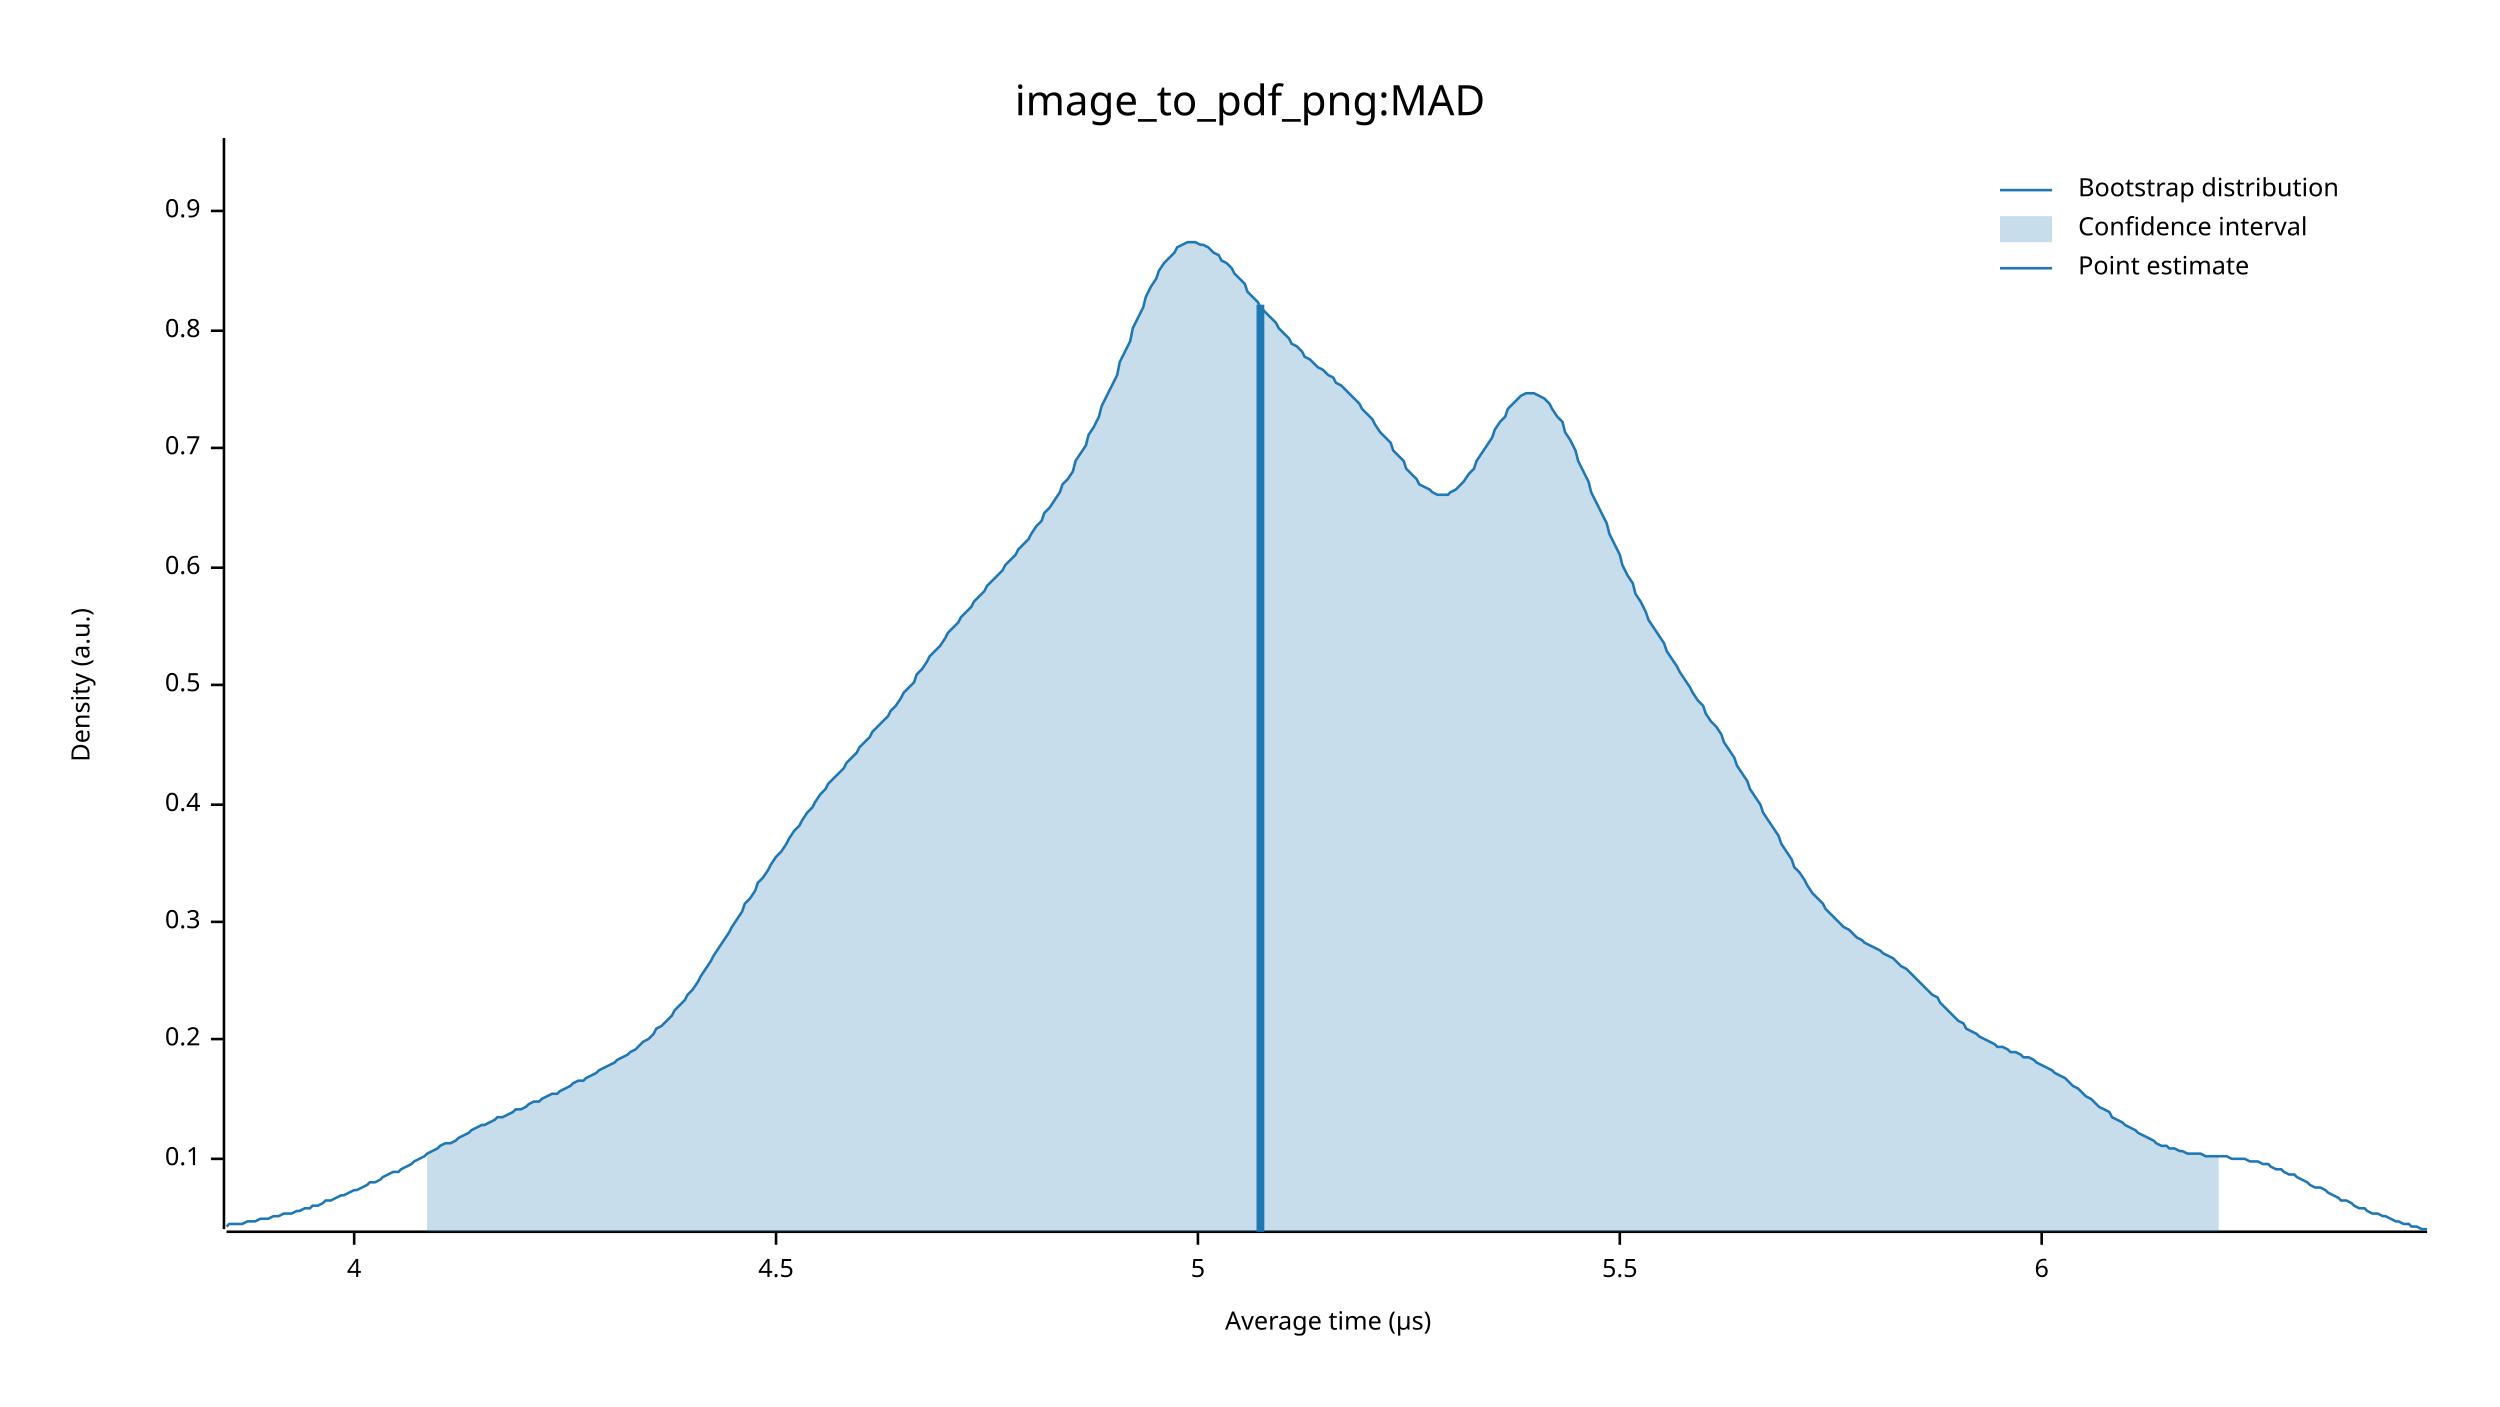
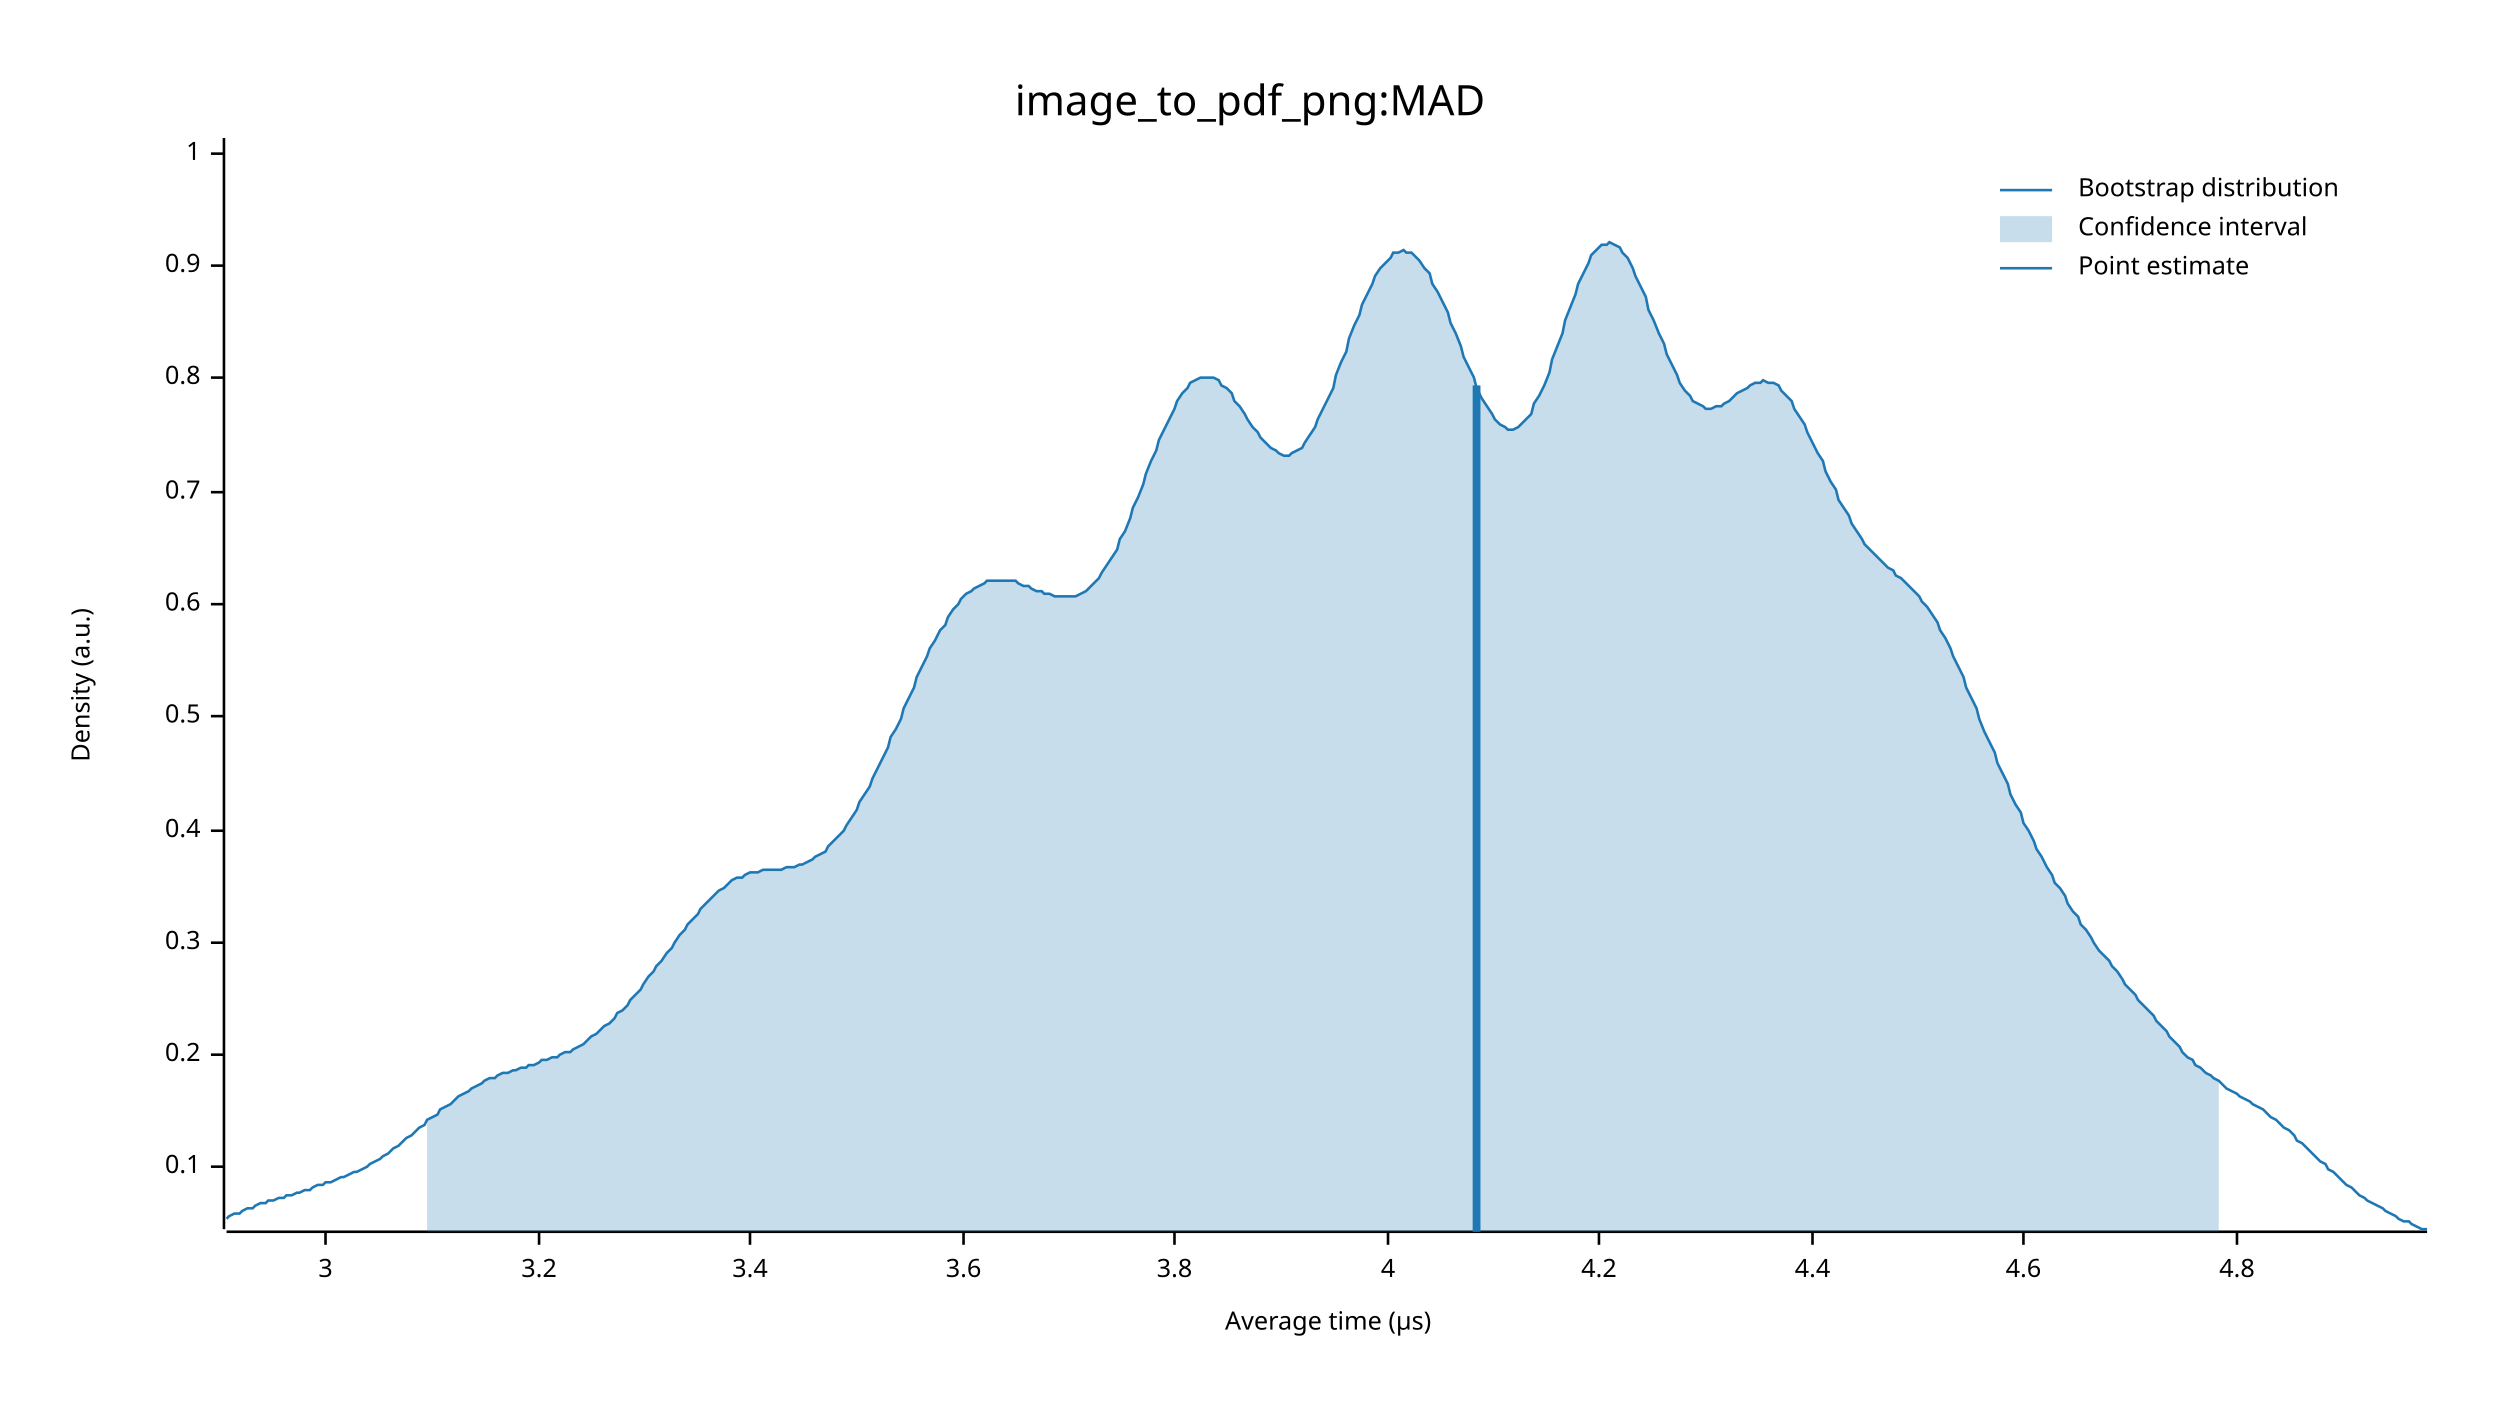
<svg xmlns="http://www.w3.org/2000/svg" width="960" height="540" viewBox="0 0 960 540">
  <text x="480" y="32" dy="0.76em" text-anchor="middle" font-family="sans-serif" font-size="16.129" opacity="1" fill="#000000">
image_to_pdf_png:MAD
</text>
  <text x="27" y="263" dy="0.76em" text-anchor="middle" font-family="sans-serif" font-size="9.677" opacity="1" fill="#000000" transform="rotate(270, 27, 263)">
Density (a.u.)
</text>
  <text x="510" y="513" dy="-0.5ex" text-anchor="middle" font-family="sans-serif" font-size="9.677" opacity="1" fill="#000000">
Average time (µs)
</text>
  <polyline fill="none" opacity="1" stroke="#000000" stroke-width="1" points="86,53 86,472 " />
-   <text x="77" y="445" dy="0.5ex" text-anchor="end" font-family="sans-serif" font-size="9.677" opacity="1" fill="#000000">
+   <text x="77" y="448" dy="0.5ex" text-anchor="end" font-family="sans-serif" font-size="9.677" opacity="1" fill="#000000">
0.1
</text>
-   <polyline fill="none" opacity="1" stroke="#000000" stroke-width="1" points="81,445 86,445 " />
-   <text x="77" y="399" dy="0.5ex" text-anchor="end" font-family="sans-serif" font-size="9.677" opacity="1" fill="#000000">
+   <polyline fill="none" opacity="1" stroke="#000000" stroke-width="1" points="81,448 86,448 " />
+   <text x="77" y="405" dy="0.5ex" text-anchor="end" font-family="sans-serif" font-size="9.677" opacity="1" fill="#000000">
0.2
</text>
-   <polyline fill="none" opacity="1" stroke="#000000" stroke-width="1" points="81,399 86,399 " />
-   <text x="77" y="354" dy="0.5ex" text-anchor="end" font-family="sans-serif" font-size="9.677" opacity="1" fill="#000000">
+   <polyline fill="none" opacity="1" stroke="#000000" stroke-width="1" points="81,405 86,405 " />
+   <text x="77" y="362" dy="0.5ex" text-anchor="end" font-family="sans-serif" font-size="9.677" opacity="1" fill="#000000">
0.3
</text>
-   <polyline fill="none" opacity="1" stroke="#000000" stroke-width="1" points="81,354 86,354 " />
-   <text x="77" y="309" dy="0.5ex" text-anchor="end" font-family="sans-serif" font-size="9.677" opacity="1" fill="#000000">
+   <polyline fill="none" opacity="1" stroke="#000000" stroke-width="1" points="81,362 86,362 " />
+   <text x="77" y="319" dy="0.5ex" text-anchor="end" font-family="sans-serif" font-size="9.677" opacity="1" fill="#000000">
0.4
</text>
-   <polyline fill="none" opacity="1" stroke="#000000" stroke-width="1" points="81,309 86,309 " />
-   <text x="77" y="263" dy="0.5ex" text-anchor="end" font-family="sans-serif" font-size="9.677" opacity="1" fill="#000000">
+   <polyline fill="none" opacity="1" stroke="#000000" stroke-width="1" points="81,319 86,319 " />
+   <text x="77" y="275" dy="0.5ex" text-anchor="end" font-family="sans-serif" font-size="9.677" opacity="1" fill="#000000">
0.5
</text>
-   <polyline fill="none" opacity="1" stroke="#000000" stroke-width="1" points="81,263 86,263 " />
-   <text x="77" y="218" dy="0.5ex" text-anchor="end" font-family="sans-serif" font-size="9.677" opacity="1" fill="#000000">
+   <polyline fill="none" opacity="1" stroke="#000000" stroke-width="1" points="81,275 86,275 " />
+   <text x="77" y="232" dy="0.5ex" text-anchor="end" font-family="sans-serif" font-size="9.677" opacity="1" fill="#000000">
0.6
</text>
-   <polyline fill="none" opacity="1" stroke="#000000" stroke-width="1" points="81,218 86,218 " />
-   <text x="77" y="172" dy="0.5ex" text-anchor="end" font-family="sans-serif" font-size="9.677" opacity="1" fill="#000000">
+   <polyline fill="none" opacity="1" stroke="#000000" stroke-width="1" points="81,232 86,232 " />
+   <text x="77" y="189" dy="0.5ex" text-anchor="end" font-family="sans-serif" font-size="9.677" opacity="1" fill="#000000">
0.7
</text>
-   <polyline fill="none" opacity="1" stroke="#000000" stroke-width="1" points="81,172 86,172 " />
-   <text x="77" y="127" dy="0.5ex" text-anchor="end" font-family="sans-serif" font-size="9.677" opacity="1" fill="#000000">
+   <polyline fill="none" opacity="1" stroke="#000000" stroke-width="1" points="81,189 86,189 " />
+   <text x="77" y="145" dy="0.5ex" text-anchor="end" font-family="sans-serif" font-size="9.677" opacity="1" fill="#000000">
0.8
</text>
-   <polyline fill="none" opacity="1" stroke="#000000" stroke-width="1" points="81,127 86,127 " />
-   <text x="77" y="81" dy="0.5ex" text-anchor="end" font-family="sans-serif" font-size="9.677" opacity="1" fill="#000000">
+   <polyline fill="none" opacity="1" stroke="#000000" stroke-width="1" points="81,145 86,145 " />
+   <text x="77" y="102" dy="0.5ex" text-anchor="end" font-family="sans-serif" font-size="9.677" opacity="1" fill="#000000">
0.9
</text>
-   <polyline fill="none" opacity="1" stroke="#000000" stroke-width="1" points="81,81 86,81 " />
+   <polyline fill="none" opacity="1" stroke="#000000" stroke-width="1" points="81,102 86,102 " />
+   <text x="77" y="59" dy="0.5ex" text-anchor="end" font-family="sans-serif" font-size="9.677" opacity="1" fill="#000000">
+ 1
+ </text>
+   <polyline fill="none" opacity="1" stroke="#000000" stroke-width="1" points="81,59 86,59 " />
  <polyline fill="none" opacity="1" stroke="#000000" stroke-width="1" points="87,473 932,473 " />
-   <text x="136" y="483" dy="0.76em" text-anchor="middle" font-family="sans-serif" font-size="9.677" opacity="1" fill="#000000">
+   <text x="125" y="483" dy="0.76em" text-anchor="middle" font-family="sans-serif" font-size="9.677" opacity="1" fill="#000000">
+ 3
+ </text>
+   <polyline fill="none" opacity="1" stroke="#000000" stroke-width="1" points="125,473 125,478 " />
+   <text x="207" y="483" dy="0.76em" text-anchor="middle" font-family="sans-serif" font-size="9.677" opacity="1" fill="#000000">
+ 3.2
+ </text>
+   <polyline fill="none" opacity="1" stroke="#000000" stroke-width="1" points="207,473 207,478 " />
+   <text x="288" y="483" dy="0.76em" text-anchor="middle" font-family="sans-serif" font-size="9.677" opacity="1" fill="#000000">
+ 3.4
+ </text>
+   <polyline fill="none" opacity="1" stroke="#000000" stroke-width="1" points="288,473 288,478 " />
+   <text x="370" y="483" dy="0.76em" text-anchor="middle" font-family="sans-serif" font-size="9.677" opacity="1" fill="#000000">
+ 3.6
+ </text>
+   <polyline fill="none" opacity="1" stroke="#000000" stroke-width="1" points="370,473 370,478 " />
+   <text x="451" y="483" dy="0.76em" text-anchor="middle" font-family="sans-serif" font-size="9.677" opacity="1" fill="#000000">
+ 3.8
+ </text>
+   <polyline fill="none" opacity="1" stroke="#000000" stroke-width="1" points="451,473 451,478 " />
+   <text x="533" y="483" dy="0.76em" text-anchor="middle" font-family="sans-serif" font-size="9.677" opacity="1" fill="#000000">
4
</text>
-   <polyline fill="none" opacity="1" stroke="#000000" stroke-width="1" points="136,473 136,478 " />
-   <text x="298" y="483" dy="0.76em" text-anchor="middle" font-family="sans-serif" font-size="9.677" opacity="1" fill="#000000">
- 4.5
+   <polyline fill="none" opacity="1" stroke="#000000" stroke-width="1" points="533,473 533,478 " />
+   <text x="614" y="483" dy="0.76em" text-anchor="middle" font-family="sans-serif" font-size="9.677" opacity="1" fill="#000000">
+ 4.2
</text>
-   <polyline fill="none" opacity="1" stroke="#000000" stroke-width="1" points="298,473 298,478 " />
-   <text x="460" y="483" dy="0.76em" text-anchor="middle" font-family="sans-serif" font-size="9.677" opacity="1" fill="#000000">
- 5
+   <polyline fill="none" opacity="1" stroke="#000000" stroke-width="1" points="614,473 614,478 " />
+   <text x="696" y="483" dy="0.76em" text-anchor="middle" font-family="sans-serif" font-size="9.677" opacity="1" fill="#000000">
+ 4.4
</text>
-   <polyline fill="none" opacity="1" stroke="#000000" stroke-width="1" points="460,473 460,478 " />
-   <text x="622" y="483" dy="0.76em" text-anchor="middle" font-family="sans-serif" font-size="9.677" opacity="1" fill="#000000">
- 5.5
+   <polyline fill="none" opacity="1" stroke="#000000" stroke-width="1" points="696,473 696,478 " />
+   <text x="777" y="483" dy="0.76em" text-anchor="middle" font-family="sans-serif" font-size="9.677" opacity="1" fill="#000000">
+ 4.6
</text>
-   <polyline fill="none" opacity="1" stroke="#000000" stroke-width="1" points="622,473 622,478 " />
-   <text x="784" y="483" dy="0.76em" text-anchor="middle" font-family="sans-serif" font-size="9.677" opacity="1" fill="#000000">
- 6
+   <polyline fill="none" opacity="1" stroke="#000000" stroke-width="1" points="777,473 777,478 " />
+   <text x="859" y="483" dy="0.76em" text-anchor="middle" font-family="sans-serif" font-size="9.677" opacity="1" fill="#000000">
+ 4.8
</text>
-   <polyline fill="none" opacity="1" stroke="#000000" stroke-width="1" points="784,473 784,478 " />
-   <polyline fill="none" opacity="1" stroke="#1F78B4" stroke-width="1" points="87,471 88,470 90,470 92,470 93,470 95,469 97,469 98,469 100,468 102,468 103,468 105,467 107,467 109,466 110,466 112,466 114,465 115,465 117,464 119,464 120,463 122,463 124,462 125,461 127,461 129,460 131,459 132,459 134,458 136,457 137,457 139,456 141,455 142,454 144,454 146,453 147,452 149,451 151,450 153,450 154,449 156,448 158,447 159,446 161,445 163,444 164,443 166,442 168,441 169,440 171,439 173,439 175,438 176,437 178,436 180,435 181,434 183,433 185,432 186,432 188,431 190,430 191,429 193,429 195,428 197,427 198,426 200,426 202,425 203,424 205,423 207,423 208,422 210,421 212,420 214,420 215,419 217,418 219,417 220,416 222,415 224,415 225,414 227,413 229,412 230,411 232,410 234,409 236,408 237,407 239,406 241,405 242,404 244,403 246,401 247,400 249,399 251,397 252,395 254,394 256,392 258,390 259,388 261,386 263,384 264,382 266,380 268,377 269,375 271,372 273,369 274,367 276,364 278,361 280,358 281,356 283,353 285,350 286,347 288,345 290,342 291,339 293,337 295,334 296,332 298,329 300,327 302,324 303,322 305,319 307,317 308,315 310,312 312,310 313,308 315,305 317,303 318,301 320,299 322,297 324,295 325,293 327,291 329,289 330,287 332,285 334,283 335,281 337,279 339,277 341,275 342,273 344,271 346,268 347,266 349,264 351,262 352,259 354,257 356,254 357,252 359,250 361,248 363,245 364,243 366,241 368,239 369,237 371,235 373,233 374,231 376,229 378,227 379,225 381,223 383,221 385,219 386,217 388,215 390,213 391,211 393,209 395,207 396,205 398,202 400,200 401,197 403,195 405,192 407,189 408,186 410,184 412,181 413,177 415,174 417,171 418,167 420,164 422,160 423,156 425,152 427,148 429,144 430,139 432,135 434,131 435,126 437,122 439,118 440,114 442,110 444,107 445,104 447,101 449,99 451,97 452,95 454,94 456,93 457,93 459,93 461,94 462,94 464,95 466,97 468,98 469,100 471,101 473,103 474,105 476,107 478,109 479,112 481,114 483,116 484,118 486,120 488,122 490,124 491,126 493,128 495,130 496,132 498,133 500,135 501,137 503,138 505,140 506,141 508,142 510,144 512,145 513,147 515,148 517,150 518,151 520,153 522,155 523,157 525,159 527,161 528,163 530,166 532,168 534,170 535,173 537,175 539,177 540,180 542,182 544,184 545,186 547,187 549,188 550,189 552,190 554,190 556,190 557,189 559,188 561,186 562,185 564,182 566,180 567,177 569,174 571,171 573,168 574,165 576,162 578,160 579,157 581,155 583,153 584,152 586,151 588,151 589,151 591,152 593,153 595,155 596,157 598,160 600,162 601,166 603,169 605,173 606,177 608,181 610,185 611,189 613,193 615,197 617,201 618,205 620,209 622,213 623,217 625,221 627,224 628,228 630,231 632,235 633,238 635,241 637,244 639,247 640,250 642,253 644,256 645,258 647,261 649,264 650,266 652,269 654,271 655,274 657,277 659,279 661,282 662,285 664,288 666,291 667,294 669,297 671,300 672,303 674,306 676,309 677,312 679,315 681,318 683,321 684,324 686,327 688,330 689,333 691,335 693,338 694,340 696,343 698,345 700,347 701,349 703,351 705,353 706,354 708,356 710,357 711,358 713,360 715,361 716,362 718,363 720,364 722,365 723,366 725,367 727,368 728,369 730,371 732,372 733,373 735,375 737,377 738,378 740,380 742,382 744,383 745,385 747,387 749,389 750,390 752,392 754,393 755,395 757,396 759,397 760,398 762,399 764,400 766,401 767,402 769,402 771,403 772,404 774,404 776,405 777,406 779,406 781,407 782,408 784,409 786,410 788,411 789,412 791,413 793,414 794,415 796,417 798,418 799,419 801,421 803,422 804,423 806,425 808,426 810,427 811,429 813,430 815,431 816,432 818,433 820,434 821,435 823,436 825,437 827,438 828,439 830,440 832,440 833,441 835,441 837,442 838,442 840,443 842,443 843,443 845,443 847,444 849,444 850,444 852,444 854,444 855,444 857,445 859,445 860,445 862,445 864,446 865,446 867,446 869,447 871,447 872,448 874,449 876,449 877,450 879,451 881,451 882,452 884,453 886,454 887,455 889,456 891,456 893,457 894,458 896,459 898,460 899,461 901,461 903,462 904,463 906,464 908,464 909,465 911,466 913,466 915,467 916,467 918,468 920,469 921,469 923,470 925,470 926,471 928,471 930,472 932,472 " />
-   <polygon opacity="0.25" fill="#1F78B4" points="164,443 166,442 168,441 169,440 171,439 173,439 175,438 176,437 178,436 180,435 181,434 183,433 185,432 186,432 188,431 190,430 191,429 193,429 195,428 197,427 198,426 200,426 202,425 203,424 205,423 207,423 208,422 210,421 212,420 214,420 215,419 217,418 219,417 220,416 222,415 224,415 225,414 227,413 229,412 230,411 232,410 234,409 236,408 237,407 239,406 241,405 242,404 244,403 246,401 247,400 249,399 251,397 252,395 254,394 256,392 258,390 259,388 261,386 263,384 264,382 266,380 268,377 269,375 271,372 273,369 274,367 276,364 278,361 280,358 281,356 283,353 285,350 286,347 288,345 290,342 291,339 293,337 295,334 296,332 298,329 300,327 302,324 303,322 305,319 307,317 308,315 310,312 312,310 313,308 315,305 317,303 318,301 320,299 322,297 324,295 325,293 327,291 329,289 330,287 332,285 334,283 335,281 337,279 339,277 341,275 342,273 344,271 346,268 347,266 349,264 351,262 352,259 354,257 356,254 357,252 359,250 361,248 363,245 364,243 366,241 368,239 369,237 371,235 373,233 374,231 376,229 378,227 379,225 381,223 383,221 385,219 386,217 388,215 390,213 391,211 393,209 395,207 396,205 398,202 400,200 401,197 403,195 405,192 407,189 408,186 410,184 412,181 413,177 415,174 417,171 418,167 420,164 422,160 423,156 425,152 427,148 429,144 430,139 432,135 434,131 435,126 437,122 439,118 440,114 442,110 444,107 445,104 447,101 449,99 451,97 452,95 454,94 456,93 457,93 459,93 461,94 462,94 464,95 466,97 468,98 469,100 471,101 473,103 474,105 476,107 478,109 479,112 481,114 483,116 484,118 486,120 488,122 490,124 491,126 493,128 495,130 496,132 498,133 500,135 501,137 503,138 505,140 506,141 508,142 510,144 512,145 513,147 515,148 517,150 518,151 520,153 522,155 523,157 525,159 527,161 528,163 530,166 532,168 534,170 535,173 537,175 539,177 540,180 542,182 544,184 545,186 547,187 549,188 550,189 552,190 554,190 556,190 557,189 559,188 561,186 562,185 564,182 566,180 567,177 569,174 571,171 573,168 574,165 576,162 578,160 579,157 581,155 583,153 584,152 586,151 588,151 589,151 591,152 593,153 595,155 596,157 598,160 600,162 601,166 603,169 605,173 606,177 608,181 610,185 611,189 613,193 615,197 617,201 618,205 620,209 622,213 623,217 625,221 627,224 628,228 630,231 632,235 633,238 635,241 637,244 639,247 640,250 642,253 644,256 645,258 647,261 649,264 650,266 652,269 654,271 655,274 657,277 659,279 661,282 662,285 664,288 666,291 667,294 669,297 671,300 672,303 674,306 676,309 677,312 679,315 681,318 683,321 684,324 686,327 688,330 689,333 691,335 693,338 694,340 696,343 698,345 700,347 701,349 703,351 705,353 706,354 708,356 710,357 711,358 713,360 715,361 716,362 718,363 720,364 722,365 723,366 725,367 727,368 728,369 730,371 732,372 733,373 735,375 737,377 738,378 740,380 742,382 744,383 745,385 747,387 749,389 750,390 752,392 754,393 755,395 757,396 759,397 760,398 762,399 764,400 766,401 767,402 769,402 771,403 772,404 774,404 776,405 777,406 779,406 781,407 782,408 784,409 786,410 788,411 789,412 791,413 793,414 794,415 796,417 798,418 799,419 801,421 803,422 804,423 806,425 808,426 810,427 811,429 813,430 815,431 816,432 818,433 820,434 821,435 823,436 825,437 827,438 828,439 830,440 832,440 833,441 835,441 837,442 838,442 840,443 842,443 843,443 845,443 847,444 849,444 850,444 852,444 852,473 164,473 " />
-   <polyline fill="none" opacity="1" stroke="#1F78B4" stroke-width="3" points="484,473 484,117 " />
+   <polyline fill="none" opacity="1" stroke="#000000" stroke-width="1" points="859,473 859,478 " />
+   <polyline fill="none" opacity="1" stroke="#1F78B4" stroke-width="1" points="87,468 88,467 90,466 92,466 93,465 95,464 97,464 98,463 100,462 102,462 103,461 105,461 107,460 109,460 110,459 112,459 114,458 115,458 117,457 119,457 120,456 122,455 124,455 125,454 127,454 129,453 131,452 132,452 134,451 136,450 137,450 139,449 141,448 142,447 144,446 146,445 147,444 149,443 151,441 153,440 154,439 156,437 158,436 159,435 161,433 163,432 164,430 166,429 168,428 169,426 171,425 173,424 175,422 176,421 178,420 180,419 181,418 183,417 185,416 186,415 188,414 190,414 191,413 193,412 195,412 197,411 198,411 200,410 202,410 203,409 205,409 207,408 208,407 210,407 212,406 214,406 215,405 217,404 219,404 220,403 222,402 224,401 225,400 227,398 229,397 230,396 232,394 234,393 236,391 237,389 239,388 241,386 242,384 244,382 246,380 247,378 249,375 251,373 252,371 254,369 256,366 258,364 259,362 261,359 263,357 264,355 266,353 268,351 269,349 271,347 273,345 274,344 276,342 278,341 280,339 281,338 283,337 285,337 286,336 288,335 290,335 291,335 293,334 295,334 296,334 298,334 300,334 302,333 303,333 305,333 307,332 308,332 310,331 312,330 313,329 315,328 317,327 318,325 320,323 322,321 324,319 325,317 327,314 329,311 330,308 332,305 334,302 335,299 337,295 339,291 341,287 342,283 344,280 346,276 347,272 349,268 351,264 352,260 354,256 356,252 357,249 359,246 361,242 363,240 364,237 366,234 368,232 369,230 371,228 373,227 374,226 376,225 378,224 379,223 381,223 383,223 385,223 386,223 388,223 390,223 391,224 393,225 395,225 396,226 398,227 400,227 401,228 403,228 405,229 407,229 408,229 410,229 412,229 413,229 415,228 417,227 418,226 420,224 422,222 423,220 425,217 427,214 429,211 430,207 432,204 434,199 435,195 437,191 439,186 440,182 442,177 444,173 445,169 447,165 449,161 451,157 452,154 454,151 456,149 457,147 459,146 461,145 462,145 464,145 466,145 468,146 469,148 471,149 473,151 474,154 476,156 478,159 479,161 481,164 483,166 484,168 486,170 488,172 490,173 491,174 493,175 495,175 496,174 498,173 500,172 501,170 503,167 505,164 506,161 508,157 510,153 512,149 513,144 515,139 517,135 518,130 520,125 522,121 523,117 525,113 527,109 528,106 530,103 532,101 534,99 535,97 537,97 539,96 540,97 542,97 544,99 545,100 547,103 549,105 550,109 552,112 554,116 556,120 557,124 559,128 561,133 562,137 564,141 566,145 567,149 569,153 571,156 573,159 574,161 576,163 578,164 579,165 581,165 583,164 584,163 586,161 588,159 589,155 591,152 593,148 595,143 596,138 598,133 600,128 601,123 603,118 605,113 606,109 608,105 610,101 611,98 613,96 615,94 617,94 618,93 620,94 622,95 623,97 625,99 627,103 628,106 630,110 632,114 633,119 635,123 637,128 639,132 640,136 642,140 644,144 645,147 647,150 649,152 650,154 652,155 654,156 655,157 657,157 659,156 661,156 662,155 664,154 666,152 667,151 669,150 671,149 672,148 674,147 676,147 677,146 679,147 681,147 683,148 684,150 686,152 688,154 689,157 691,160 693,163 694,166 696,170 698,174 700,177 701,181 703,185 705,188 706,192 708,195 710,198 711,201 713,204 715,207 716,209 718,211 720,213 722,215 723,216 725,218 727,219 728,221 730,222 732,224 733,225 735,227 737,229 738,231 740,233 742,236 744,239 745,242 747,245 749,249 750,252 752,256 754,260 755,264 757,268 759,272 760,276 762,281 764,285 766,289 767,293 769,297 771,301 772,305 774,309 776,312 777,316 779,319 781,323 782,326 784,329 786,333 788,336 789,339 791,341 793,344 794,347 796,350 798,352 799,355 801,357 803,360 804,362 806,365 808,367 810,369 811,371 813,373 815,376 816,378 818,380 820,382 821,384 823,386 825,388 827,390 828,392 830,394 832,396 833,398 835,400 837,402 838,404 840,406 842,407 843,409 845,410 847,412 849,413 850,414 852,415 854,417 855,418 857,419 859,420 860,421 862,422 864,423 865,424 867,425 869,426 871,428 872,429 874,430 876,432 877,433 879,434 881,436 882,438 884,439 886,441 887,442 889,444 891,446 893,447 894,449 896,450 898,452 899,453 901,455 903,456 904,457 906,459 908,460 909,461 911,462 913,463 915,464 916,465 918,466 920,467 921,468 923,469 925,469 926,470 928,471 930,472 932,472 " />
+   <polygon opacity="0.25" fill="#1F78B4" points="164,430 166,429 168,428 169,426 171,425 173,424 175,422 176,421 178,420 180,419 181,418 183,417 185,416 186,415 188,414 190,414 191,413 193,412 195,412 197,411 198,411 200,410 202,410 203,409 205,409 207,408 208,407 210,407 212,406 214,406 215,405 217,404 219,404 220,403 222,402 224,401 225,400 227,398 229,397 230,396 232,394 234,393 236,391 237,389 239,388 241,386 242,384 244,382 246,380 247,378 249,375 251,373 252,371 254,369 256,366 258,364 259,362 261,359 263,357 264,355 266,353 268,351 269,349 271,347 273,345 274,344 276,342 278,341 280,339 281,338 283,337 285,337 286,336 288,335 290,335 291,335 293,334 295,334 296,334 298,334 300,334 302,333 303,333 305,333 307,332 308,332 310,331 312,330 313,329 315,328 317,327 318,325 320,323 322,321 324,319 325,317 327,314 329,311 330,308 332,305 334,302 335,299 337,295 339,291 341,287 342,283 344,280 346,276 347,272 349,268 351,264 352,260 354,256 356,252 357,249 359,246 361,242 363,240 364,237 366,234 368,232 369,230 371,228 373,227 374,226 376,225 378,224 379,223 381,223 383,223 385,223 386,223 388,223 390,223 391,224 393,225 395,225 396,226 398,227 400,227 401,228 403,228 405,229 407,229 408,229 410,229 412,229 413,229 415,228 417,227 418,226 420,224 422,222 423,220 425,217 427,214 429,211 430,207 432,204 434,199 435,195 437,191 439,186 440,182 442,177 444,173 445,169 447,165 449,161 451,157 452,154 454,151 456,149 457,147 459,146 461,145 462,145 464,145 466,145 468,146 469,148 471,149 473,151 474,154 476,156 478,159 479,161 481,164 483,166 484,168 486,170 488,172 490,173 491,174 493,175 495,175 496,174 498,173 500,172 501,170 503,167 505,164 506,161 508,157 510,153 512,149 513,144 515,139 517,135 518,130 520,125 522,121 523,117 525,113 527,109 528,106 530,103 532,101 534,99 535,97 537,97 539,96 540,97 542,97 544,99 545,100 547,103 549,105 550,109 552,112 554,116 556,120 557,124 559,128 561,133 562,137 564,141 566,145 567,149 569,153 571,156 573,159 574,161 576,163 578,164 579,165 581,165 583,164 584,163 586,161 588,159 589,155 591,152 593,148 595,143 596,138 598,133 600,128 601,123 603,118 605,113 606,109 608,105 610,101 611,98 613,96 615,94 617,94 618,93 620,94 622,95 623,97 625,99 627,103 628,106 630,110 632,114 633,119 635,123 637,128 639,132 640,136 642,140 644,144 645,147 647,150 649,152 650,154 652,155 654,156 655,157 657,157 659,156 661,156 662,155 664,154 666,152 667,151 669,150 671,149 672,148 674,147 676,147 677,146 679,147 681,147 683,148 684,150 686,152 688,154 689,157 691,160 693,163 694,166 696,170 698,174 700,177 701,181 703,185 705,188 706,192 708,195 710,198 711,201 713,204 715,207 716,209 718,211 720,213 722,215 723,216 725,218 727,219 728,221 730,222 732,224 733,225 735,227 737,229 738,231 740,233 742,236 744,239 745,242 747,245 749,249 750,252 752,256 754,260 755,264 757,268 759,272 760,276 762,281 764,285 766,289 767,293 769,297 771,301 772,305 774,309 776,312 777,316 779,319 781,323 782,326 784,329 786,333 788,336 789,339 791,341 793,344 794,347 796,350 798,352 799,355 801,357 803,360 804,362 806,365 808,367 810,369 811,371 813,373 815,376 816,378 818,380 820,382 821,384 823,386 825,388 827,390 828,392 830,394 832,396 833,398 835,400 837,402 838,404 840,406 842,407 843,409 845,410 847,412 849,413 850,414 852,415 852,473 164,473 " />
+   <polyline fill="none" opacity="1" stroke="#1F78B4" stroke-width="3" points="567,473 567,148 " />
  <text x="798" y="68" dy="0.76em" text-anchor="start" font-family="sans-serif" font-size="9.677" opacity="1" fill="#000000">
Bootstrap distribution
</text>
  <text x="798" y="83" dy="0.76em" text-anchor="start" font-family="sans-serif" font-size="9.677" opacity="1" fill="#000000">
Confidence interval
</text>
  <text x="798" y="98" dy="0.76em" text-anchor="start" font-family="sans-serif" font-size="9.677" opacity="1" fill="#000000">
Point estimate
</text>
  <polyline fill="none" opacity="1" stroke="#1F78B4" stroke-width="1" points="768,73 788,73 " />
  <rect x="768" y="83" width="20" height="10" opacity="0.25" fill="#1F78B4" stroke="none" />
  <polyline fill="none" opacity="1" stroke="#1F78B4" stroke-width="1" points="768,103 788,103 " />
</svg>
